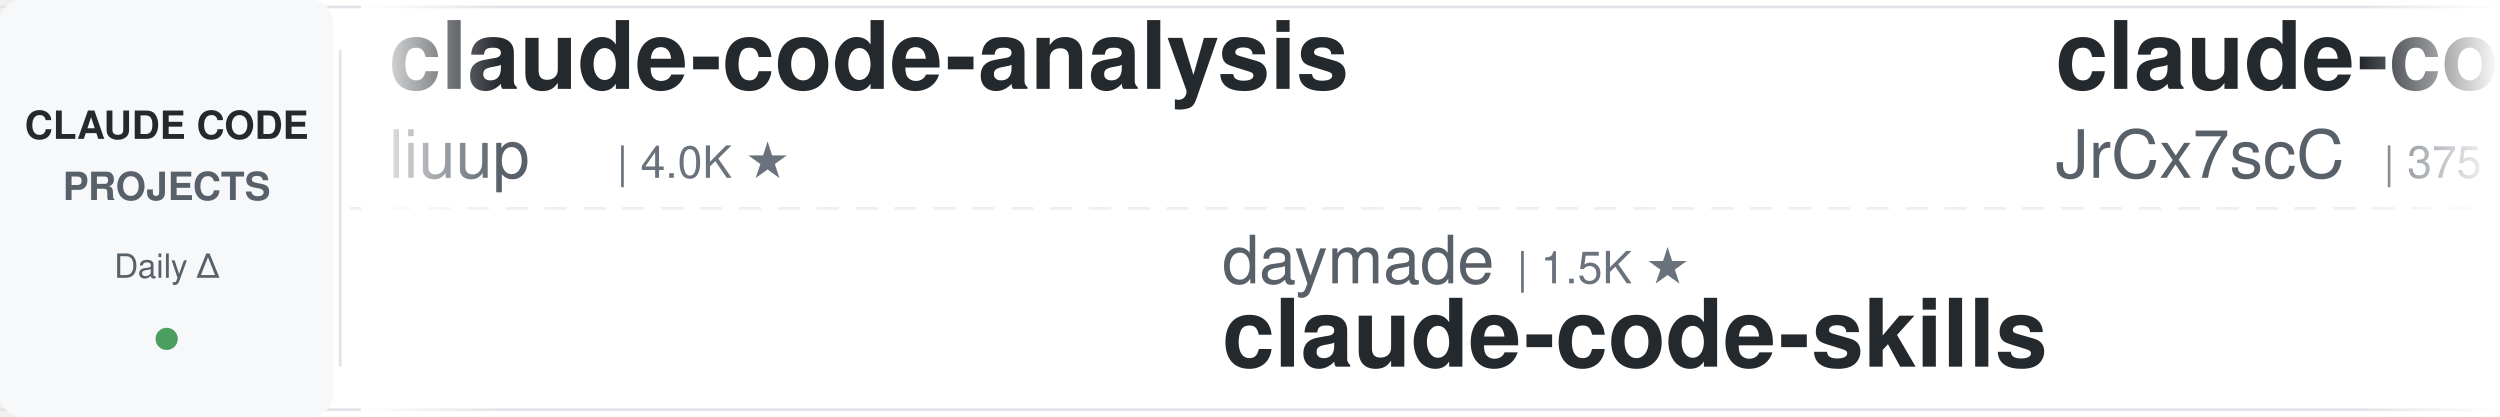
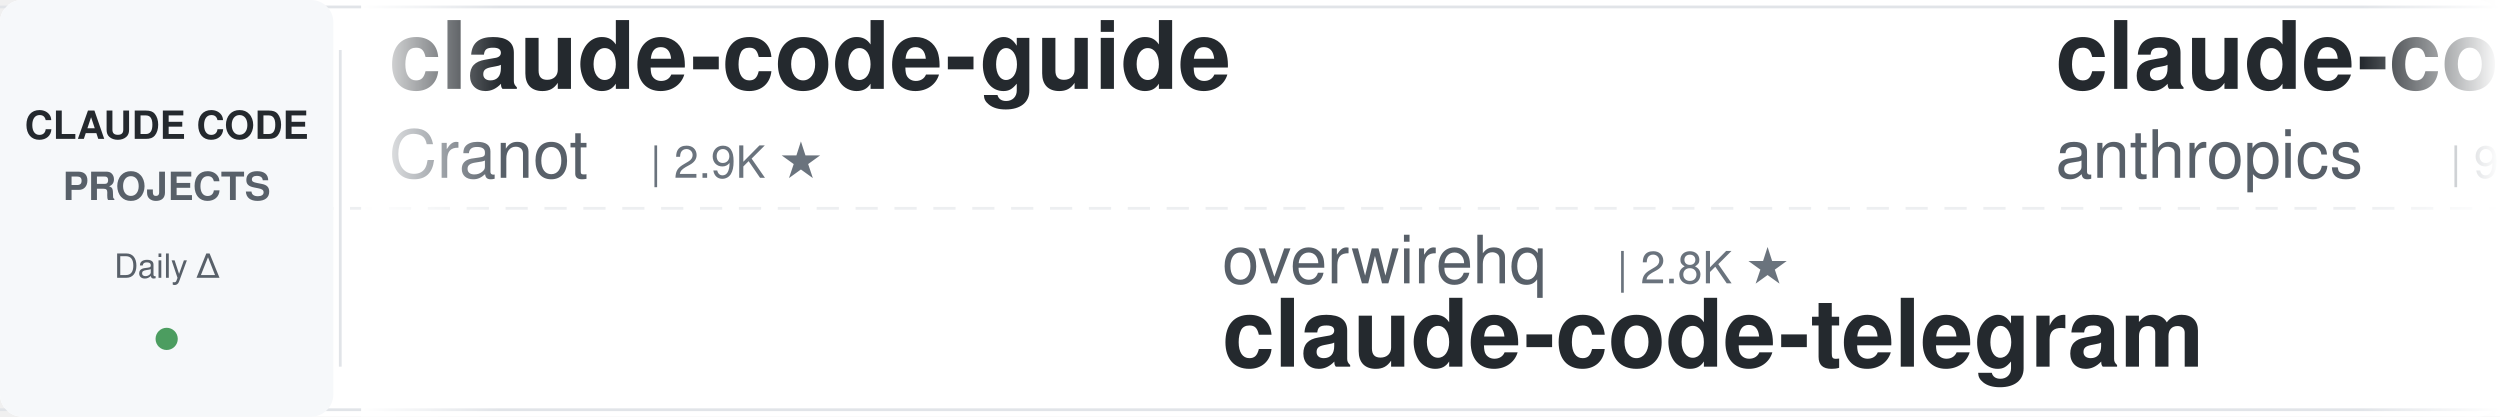
<svg xmlns="http://www.w3.org/2000/svg" width="900" height="150">
  <defs>
    <linearGradient id="leftFade" x1="0%" y1="0%" x2="100%" y2="0%">
      <stop offset="0%" style="stop-color:#ffffff;stop-opacity:1" />
      <stop offset="100%" style="stop-color:#ffffff;stop-opacity:0" />
    </linearGradient>
    <linearGradient id="rightFade" x1="0%" y1="0%" x2="100%" y2="0%">
      <stop offset="0%" style="stop-color:#ffffff;stop-opacity:0" />
      <stop offset="100%" style="stop-color:#ffffff;stop-opacity:1" />
    </linearGradient>
  </defs>
  <rect width="900" height="150" fill="#ffffff" rx="8" />
  <rect x="0" y="2" width="900" height="1" fill="#e1e4e8" />
  <rect x="0" y="147" width="900" height="1" fill="#e1e4e8" />
  <line x1="0" y1="75" x2="900" y2="75" stroke="#e1e4e8" stroke-width="1" stroke-dasharray="8 6" opacity="0.6" />
  <rect x="0" y="0" width="120" height="150" fill="#f6f8fa" rx="8" />
  <text x="60" y="50" font-family="-apple-system, BlinkMacSystemFont, 'Segoe UI', Helvetica, Arial, sans-serif" font-size="14" font-weight="600" fill="#24292e" text-anchor="middle">CLAUDE CODE</text>
  <text x="60" y="72" font-family="-apple-system, BlinkMacSystemFont, 'Segoe UI', Helvetica, Arial, sans-serif" font-size="14" font-weight="600" fill="#586069" text-anchor="middle">PROJECTS</text>
  <text x="60" y="100" font-family="-apple-system, BlinkMacSystemFont, 'Segoe UI', Helvetica, Arial, sans-serif" font-size="12" font-weight="500" fill="#586069" text-anchor="middle">Daily Δ</text>
  <circle cx="60" cy="122" r="4" fill="#22863a" opacity="0.8" />
  <rect x="122" y="18" width="1" height="114" fill="#e1e4e8" />
  <clipPath id="tickerClip">
    <rect x="130" y="0" width="770" height="150" />
  </clipPath>
  <g clip-path="url(#tickerClip)">
    <g id="tickerItems">
      <animateTransform attributeName="transform" attributeType="XML" type="translate" from="0 0" to="-3000 0" dur="54s" repeatCount="indefinite" />
      <g transform="translate(0, 0)">
-         <text x="140" y="32" font-family="-apple-system, BlinkMacSystemFont, 'Segoe UI', Helvetica, Arial, sans-serif" font-size="34" font-weight="600" fill="#24292e">claude-code-analysis</text>
-         <text x="140" y="64" font-family="-apple-system, BlinkMacSystemFont, 'Segoe UI', Helvetica, Arial, sans-serif" font-size="24" font-weight="400" fill="#586069">liuup</text>
-         <text x="222" y="64" font-family="-apple-system, BlinkMacSystemFont, 'Segoe UI', Helvetica, Arial, sans-serif" font-size="16" font-weight="500" fill="#6a737d">| 4.0K ★</text>
+         <text x="140" y="32" font-family="-apple-system, BlinkMacSystemFont, 'Segoe UI', Helvetica, Arial, sans-serif" font-size="34" font-weight="600" fill="#24292e">claude-code-guide</text>
+         <text x="140" y="64" font-family="-apple-system, BlinkMacSystemFont, 'Segoe UI', Helvetica, Arial, sans-serif" font-size="24" font-weight="400" fill="#586069">Cranot</text>
+         <text x="234" y="64" font-family="-apple-system, BlinkMacSystemFont, 'Segoe UI', Helvetica, Arial, sans-serif" font-size="16" font-weight="500" fill="#6a737d">| 2.9K ★</text>
      </g>
      <g transform="translate(300, 0)">
-         <text x="140" y="102" font-family="-apple-system, BlinkMacSystemFont, 'Segoe UI', Helvetica, Arial, sans-serif" font-size="24" font-weight="400" fill="#586069">daymade</text>
-         <text x="246" y="102" font-family="-apple-system, BlinkMacSystemFont, 'Segoe UI', Helvetica, Arial, sans-serif" font-size="16" font-weight="500" fill="#6a737d">| 1.5K ★</text>
-         <text x="140" y="132" font-family="-apple-system, BlinkMacSystemFont, 'Segoe UI', Helvetica, Arial, sans-serif" font-size="34" font-weight="600" fill="#24292e">claude-code-skills</text>
-       </g>
-       <g transform="translate(600, 0)">
-         <text x="140" y="32" font-family="-apple-system, BlinkMacSystemFont, 'Segoe UI', Helvetica, Arial, sans-serif" font-size="34" font-weight="600" fill="#24292e">claude-code-source</text>
-         <text x="140" y="64" font-family="-apple-system, BlinkMacSystemFont, 'Segoe UI', Helvetica, Arial, sans-serif" font-size="24" font-weight="400" fill="#586069">JrCx7scC</text>
-         <text x="258" y="64" font-family="-apple-system, BlinkMacSystemFont, 'Segoe UI', Helvetica, Arial, sans-serif" font-size="16" font-weight="500" fill="#6a737d">| 375 ★</text>
-       </g>
-       <g transform="translate(900, 0)">
        <text x="140" y="102" font-family="-apple-system, BlinkMacSystemFont, 'Segoe UI', Helvetica, Arial, sans-serif" font-size="24" font-weight="400" fill="#586069">overwirehq</text>
        <text x="282" y="102" font-family="-apple-system, BlinkMacSystemFont, 'Segoe UI', Helvetica, Arial, sans-serif" font-size="16" font-weight="500" fill="#6a737d">| 2.8K ★</text>
        <text x="140" y="132" font-family="-apple-system, BlinkMacSystemFont, 'Segoe UI', Helvetica, Arial, sans-serif" font-size="34" font-weight="600" fill="#24292e">claude-code-telegram</text>
      </g>
+       <g transform="translate(600, 0)">
+         <text x="140" y="32" font-family="-apple-system, BlinkMacSystemFont, 'Segoe UI', Helvetica, Arial, sans-serif" font-size="34" font-weight="600" fill="#24292e">claude-code-action</text>
+         <text x="140" y="64" font-family="-apple-system, BlinkMacSystemFont, 'Segoe UI', Helvetica, Arial, sans-serif" font-size="24" font-weight="400" fill="#586069">anthropics</text>
+         <text x="282" y="64" font-family="-apple-system, BlinkMacSystemFont, 'Segoe UI', Helvetica, Arial, sans-serif" font-size="16" font-weight="500" fill="#6a737d">| 9.7K ★</text>
+       </g>
+       <g transform="translate(900, 0)">
+         <text x="140" y="102" font-family="-apple-system, BlinkMacSystemFont, 'Segoe UI', Helvetica, Arial, sans-serif" font-size="24" font-weight="400" fill="#586069">Yeachan-Heo</text>
+         <text x="294" y="102" font-family="-apple-system, BlinkMacSystemFont, 'Segoe UI', Helvetica, Arial, sans-serif" font-size="16" font-weight="500" fill="#6a737d">| 40.4K ★</text>
+         <text x="140" y="132" font-family="-apple-system, BlinkMacSystemFont, 'Segoe UI', Helvetica, Arial, sans-serif" font-size="34" font-weight="600" fill="#24292e">oh-my-claudecode</text>
+       </g>
      <g transform="translate(1200, 0)">
-         <text x="140" y="32" font-family="-apple-system, BlinkMacSystemFont, 'Segoe UI', Helvetica, Arial, sans-serif" font-size="34" font-weight="600" fill="#24292e">claude-code-spec-workflo...</text>
-         <text x="140" y="64" font-family="-apple-system, BlinkMacSystemFont, 'Segoe UI', Helvetica, Arial, sans-serif" font-size="24" font-weight="400" fill="#586069">Pimzino</text>
-         <text x="246" y="64" font-family="-apple-system, BlinkMacSystemFont, 'Segoe UI', Helvetica, Arial, sans-serif" font-size="16" font-weight="500" fill="#6a737d">| 3.9K ★</text>
+         <text x="140" y="32" font-family="-apple-system, BlinkMacSystemFont, 'Segoe UI', Helvetica, Arial, sans-serif" font-size="34" font-weight="600" fill="#24292e">claude-code-proxy</text>
+         <text x="140" y="64" font-family="-apple-system, BlinkMacSystemFont, 'Segoe UI', Helvetica, Arial, sans-serif" font-size="24" font-weight="400" fill="#586069">1rgs</text>
+         <text x="210" y="64" font-family="-apple-system, BlinkMacSystemFont, 'Segoe UI', Helvetica, Arial, sans-serif" font-size="16" font-weight="500" fill="#6a737d">| 3.8K ★</text>
      </g>
      <g transform="translate(1500, 0)">
-         <text x="140" y="102" font-family="-apple-system, BlinkMacSystemFont, 'Segoe UI', Helvetica, Arial, sans-serif" font-size="24" font-weight="400" fill="#586069">pedrohcgs</text>
-         <text x="270" y="102" font-family="-apple-system, BlinkMacSystemFont, 'Segoe UI', Helvetica, Arial, sans-serif" font-size="16" font-weight="500" fill="#6a737d">| 1.7K ★</text>
-         <text x="140" y="132" font-family="-apple-system, BlinkMacSystemFont, 'Segoe UI', Helvetica, Arial, sans-serif" font-size="34" font-weight="600" fill="#24292e">claude-code-my-workflow</text>
+         <text x="140" y="102" font-family="-apple-system, BlinkMacSystemFont, 'Segoe UI', Helvetica, Arial, sans-serif" font-size="24" font-weight="400" fill="#586069">Alishahryar1</text>
+         <text x="306" y="102" font-family="-apple-system, BlinkMacSystemFont, 'Segoe UI', Helvetica, Arial, sans-serif" font-size="16" font-weight="500" fill="#6a737d">| 65.2K ★</text>
+         <text x="140" y="132" font-family="-apple-system, BlinkMacSystemFont, 'Segoe UI', Helvetica, Arial, sans-serif" font-size="34" font-weight="600" fill="#24292e">free-claude-code</text>
      </g>
      <g transform="translate(1800, 0)">
-         <text x="140" y="32" font-family="-apple-system, BlinkMacSystemFont, 'Segoe UI', Helvetica, Arial, sans-serif" font-size="34" font-weight="600" fill="#24292e">ECC</text>
-         <text x="140" y="64" font-family="-apple-system, BlinkMacSystemFont, 'Segoe UI', Helvetica, Arial, sans-serif" font-size="24" font-weight="400" fill="#586069">affaan-m</text>
-         <text x="258" y="64" font-family="-apple-system, BlinkMacSystemFont, 'Segoe UI', Helvetica, Arial, sans-serif" font-size="16" font-weight="500" fill="#6a737d">| 293.0K ★</text>
+         <text x="140" y="32" font-family="-apple-system, BlinkMacSystemFont, 'Segoe UI', Helvetica, Arial, sans-serif" font-size="34" font-weight="600" fill="#24292e">claude-code-cheat-sheet</text>
+         <text x="140" y="64" font-family="-apple-system, BlinkMacSystemFont, 'Segoe UI', Helvetica, Arial, sans-serif" font-size="24" font-weight="400" fill="#586069">Njengah</text>
+         <text x="246" y="64" font-family="-apple-system, BlinkMacSystemFont, 'Segoe UI', Helvetica, Arial, sans-serif" font-size="16" font-weight="500" fill="#6a737d">| 1.9K ★</text>
      </g>
      <g transform="translate(2100, 0)">
-         <text x="140" y="102" font-family="-apple-system, BlinkMacSystemFont, 'Segoe UI', Helvetica, Arial, sans-serif" font-size="24" font-weight="400" fill="#586069">disler</text>
-         <text x="234" y="102" font-family="-apple-system, BlinkMacSystemFont, 'Segoe UI', Helvetica, Arial, sans-serif" font-size="16" font-weight="500" fill="#6a737d">| 4.0K ★</text>
-         <text x="140" y="132" font-family="-apple-system, BlinkMacSystemFont, 'Segoe UI', Helvetica, Arial, sans-serif" font-size="34" font-weight="600" fill="#24292e">claude-code-hooks-master...</text>
+         <text x="140" y="102" font-family="-apple-system, BlinkMacSystemFont, 'Segoe UI', Helvetica, Arial, sans-serif" font-size="24" font-weight="400" fill="#586069">oboard</text>
+         <text x="234" y="102" font-family="-apple-system, BlinkMacSystemFont, 'Segoe UI', Helvetica, Arial, sans-serif" font-size="16" font-weight="500" fill="#6a737d">| 3.3K ★</text>
+         <text x="140" y="132" font-family="-apple-system, BlinkMacSystemFont, 'Segoe UI', Helvetica, Arial, sans-serif" font-size="34" font-weight="600" fill="#24292e">claude-code-rev</text>
      </g>
      <g transform="translate(2400, 0)">
-         <text x="140" y="32" font-family="-apple-system, BlinkMacSystemFont, 'Segoe UI', Helvetica, Arial, sans-serif" font-size="34" font-weight="600" fill="#24292e">my-claude-code-setup</text>
-         <text x="140" y="64" font-family="-apple-system, BlinkMacSystemFont, 'Segoe UI', Helvetica, Arial, sans-serif" font-size="24" font-weight="400" fill="#586069">centminmod</text>
-         <text x="282" y="64" font-family="-apple-system, BlinkMacSystemFont, 'Segoe UI', Helvetica, Arial, sans-serif" font-size="16" font-weight="500" fill="#6a737d">| 2.7K ★</text>
+         <text x="140" y="32" font-family="-apple-system, BlinkMacSystemFont, 'Segoe UI', Helvetica, Arial, sans-serif" font-size="34" font-weight="600" fill="#24292e">Claude-Code-Usage-Monito...</text>
+         <text x="140" y="64" font-family="-apple-system, BlinkMacSystemFont, 'Segoe UI', Helvetica, Arial, sans-serif" font-size="24" font-weight="400" fill="#586069">Maciek-roboblog</text>
+         <text x="342" y="64" font-family="-apple-system, BlinkMacSystemFont, 'Segoe UI', Helvetica, Arial, sans-serif" font-size="16" font-weight="500" fill="#6a737d">| 8.8K ★</text>
      </g>
      <g transform="translate(2700, 0)">
-         <text x="140" y="102" font-family="-apple-system, BlinkMacSystemFont, 'Segoe UI', Helvetica, Arial, sans-serif" font-size="24" font-weight="400" fill="#586069">https-deeplearning-ai</text>
-         <text x="414" y="102" font-family="-apple-system, BlinkMacSystemFont, 'Segoe UI', Helvetica, Arial, sans-serif" font-size="16" font-weight="500" fill="#6a737d">| 560 ★</text>
-         <text x="140" y="132" font-family="-apple-system, BlinkMacSystemFont, 'Segoe UI', Helvetica, Arial, sans-serif" font-size="34" font-weight="600" fill="#24292e">sc-claude-code-files</text>
+         <text x="140" y="102" font-family="-apple-system, BlinkMacSystemFont, 'Segoe UI', Helvetica, Arial, sans-serif" font-size="24" font-weight="400" fill="#586069">darcyegb</text>
+         <text x="258" y="102" font-family="-apple-system, BlinkMacSystemFont, 'Segoe UI', Helvetica, Arial, sans-serif" font-size="16" font-weight="500" fill="#6a737d">| 779 ★</text>
+         <text x="140" y="132" font-family="-apple-system, BlinkMacSystemFont, 'Segoe UI', Helvetica, Arial, sans-serif" font-size="34" font-weight="600" fill="#24292e">ClaudeCodeAgents</text>
      </g>
      <g transform="translate(3000, 0)">
-         <text x="140" y="32" font-family="-apple-system, BlinkMacSystemFont, 'Segoe UI', Helvetica, Arial, sans-serif" font-size="34" font-weight="600" fill="#24292e">claude-code-analysis</text>
-         <text x="140" y="64" font-family="-apple-system, BlinkMacSystemFont, 'Segoe UI', Helvetica, Arial, sans-serif" font-size="24" font-weight="400" fill="#586069">liuup</text>
-         <text x="222" y="64" font-family="-apple-system, BlinkMacSystemFont, 'Segoe UI', Helvetica, Arial, sans-serif" font-size="16" font-weight="500" fill="#6a737d">| 4.0K ★</text>
+         <text x="140" y="32" font-family="-apple-system, BlinkMacSystemFont, 'Segoe UI', Helvetica, Arial, sans-serif" font-size="34" font-weight="600" fill="#24292e">claude-code-guide</text>
+         <text x="140" y="64" font-family="-apple-system, BlinkMacSystemFont, 'Segoe UI', Helvetica, Arial, sans-serif" font-size="24" font-weight="400" fill="#586069">Cranot</text>
+         <text x="234" y="64" font-family="-apple-system, BlinkMacSystemFont, 'Segoe UI', Helvetica, Arial, sans-serif" font-size="16" font-weight="500" fill="#6a737d">| 2.9K ★</text>
      </g>
      <g transform="translate(3300, 0)">
-         <text x="140" y="102" font-family="-apple-system, BlinkMacSystemFont, 'Segoe UI', Helvetica, Arial, sans-serif" font-size="24" font-weight="400" fill="#586069">daymade</text>
-         <text x="246" y="102" font-family="-apple-system, BlinkMacSystemFont, 'Segoe UI', Helvetica, Arial, sans-serif" font-size="16" font-weight="500" fill="#6a737d">| 1.5K ★</text>
-         <text x="140" y="132" font-family="-apple-system, BlinkMacSystemFont, 'Segoe UI', Helvetica, Arial, sans-serif" font-size="34" font-weight="600" fill="#24292e">claude-code-skills</text>
-       </g>
-       <g transform="translate(3600, 0)">
-         <text x="140" y="32" font-family="-apple-system, BlinkMacSystemFont, 'Segoe UI', Helvetica, Arial, sans-serif" font-size="34" font-weight="600" fill="#24292e">claude-code-source</text>
-         <text x="140" y="64" font-family="-apple-system, BlinkMacSystemFont, 'Segoe UI', Helvetica, Arial, sans-serif" font-size="24" font-weight="400" fill="#586069">JrCx7scC</text>
-         <text x="258" y="64" font-family="-apple-system, BlinkMacSystemFont, 'Segoe UI', Helvetica, Arial, sans-serif" font-size="16" font-weight="500" fill="#6a737d">| 375 ★</text>
-       </g>
-       <g transform="translate(3900, 0)">
        <text x="140" y="102" font-family="-apple-system, BlinkMacSystemFont, 'Segoe UI', Helvetica, Arial, sans-serif" font-size="24" font-weight="400" fill="#586069">overwirehq</text>
        <text x="282" y="102" font-family="-apple-system, BlinkMacSystemFont, 'Segoe UI', Helvetica, Arial, sans-serif" font-size="16" font-weight="500" fill="#6a737d">| 2.8K ★</text>
        <text x="140" y="132" font-family="-apple-system, BlinkMacSystemFont, 'Segoe UI', Helvetica, Arial, sans-serif" font-size="34" font-weight="600" fill="#24292e">claude-code-telegram</text>
+       </g>
+       <g transform="translate(3600, 0)">
+         <text x="140" y="32" font-family="-apple-system, BlinkMacSystemFont, 'Segoe UI', Helvetica, Arial, sans-serif" font-size="34" font-weight="600" fill="#24292e">claude-code-action</text>
+         <text x="140" y="64" font-family="-apple-system, BlinkMacSystemFont, 'Segoe UI', Helvetica, Arial, sans-serif" font-size="24" font-weight="400" fill="#586069">anthropics</text>
+         <text x="282" y="64" font-family="-apple-system, BlinkMacSystemFont, 'Segoe UI', Helvetica, Arial, sans-serif" font-size="16" font-weight="500" fill="#6a737d">| 9.7K ★</text>
+       </g>
+       <g transform="translate(3900, 0)">
+         <text x="140" y="102" font-family="-apple-system, BlinkMacSystemFont, 'Segoe UI', Helvetica, Arial, sans-serif" font-size="24" font-weight="400" fill="#586069">Yeachan-Heo</text>
+         <text x="294" y="102" font-family="-apple-system, BlinkMacSystemFont, 'Segoe UI', Helvetica, Arial, sans-serif" font-size="16" font-weight="500" fill="#6a737d">| 40.4K ★</text>
+         <text x="140" y="132" font-family="-apple-system, BlinkMacSystemFont, 'Segoe UI', Helvetica, Arial, sans-serif" font-size="34" font-weight="600" fill="#24292e">oh-my-claudecode</text>
      </g>
    </g>
  </g>
  <rect x="130" y="0" width="50" height="150" fill="url(#leftFade)" />
  <rect x="850" y="0" width="50" height="150" fill="url(#rightFade)" />
</svg>
